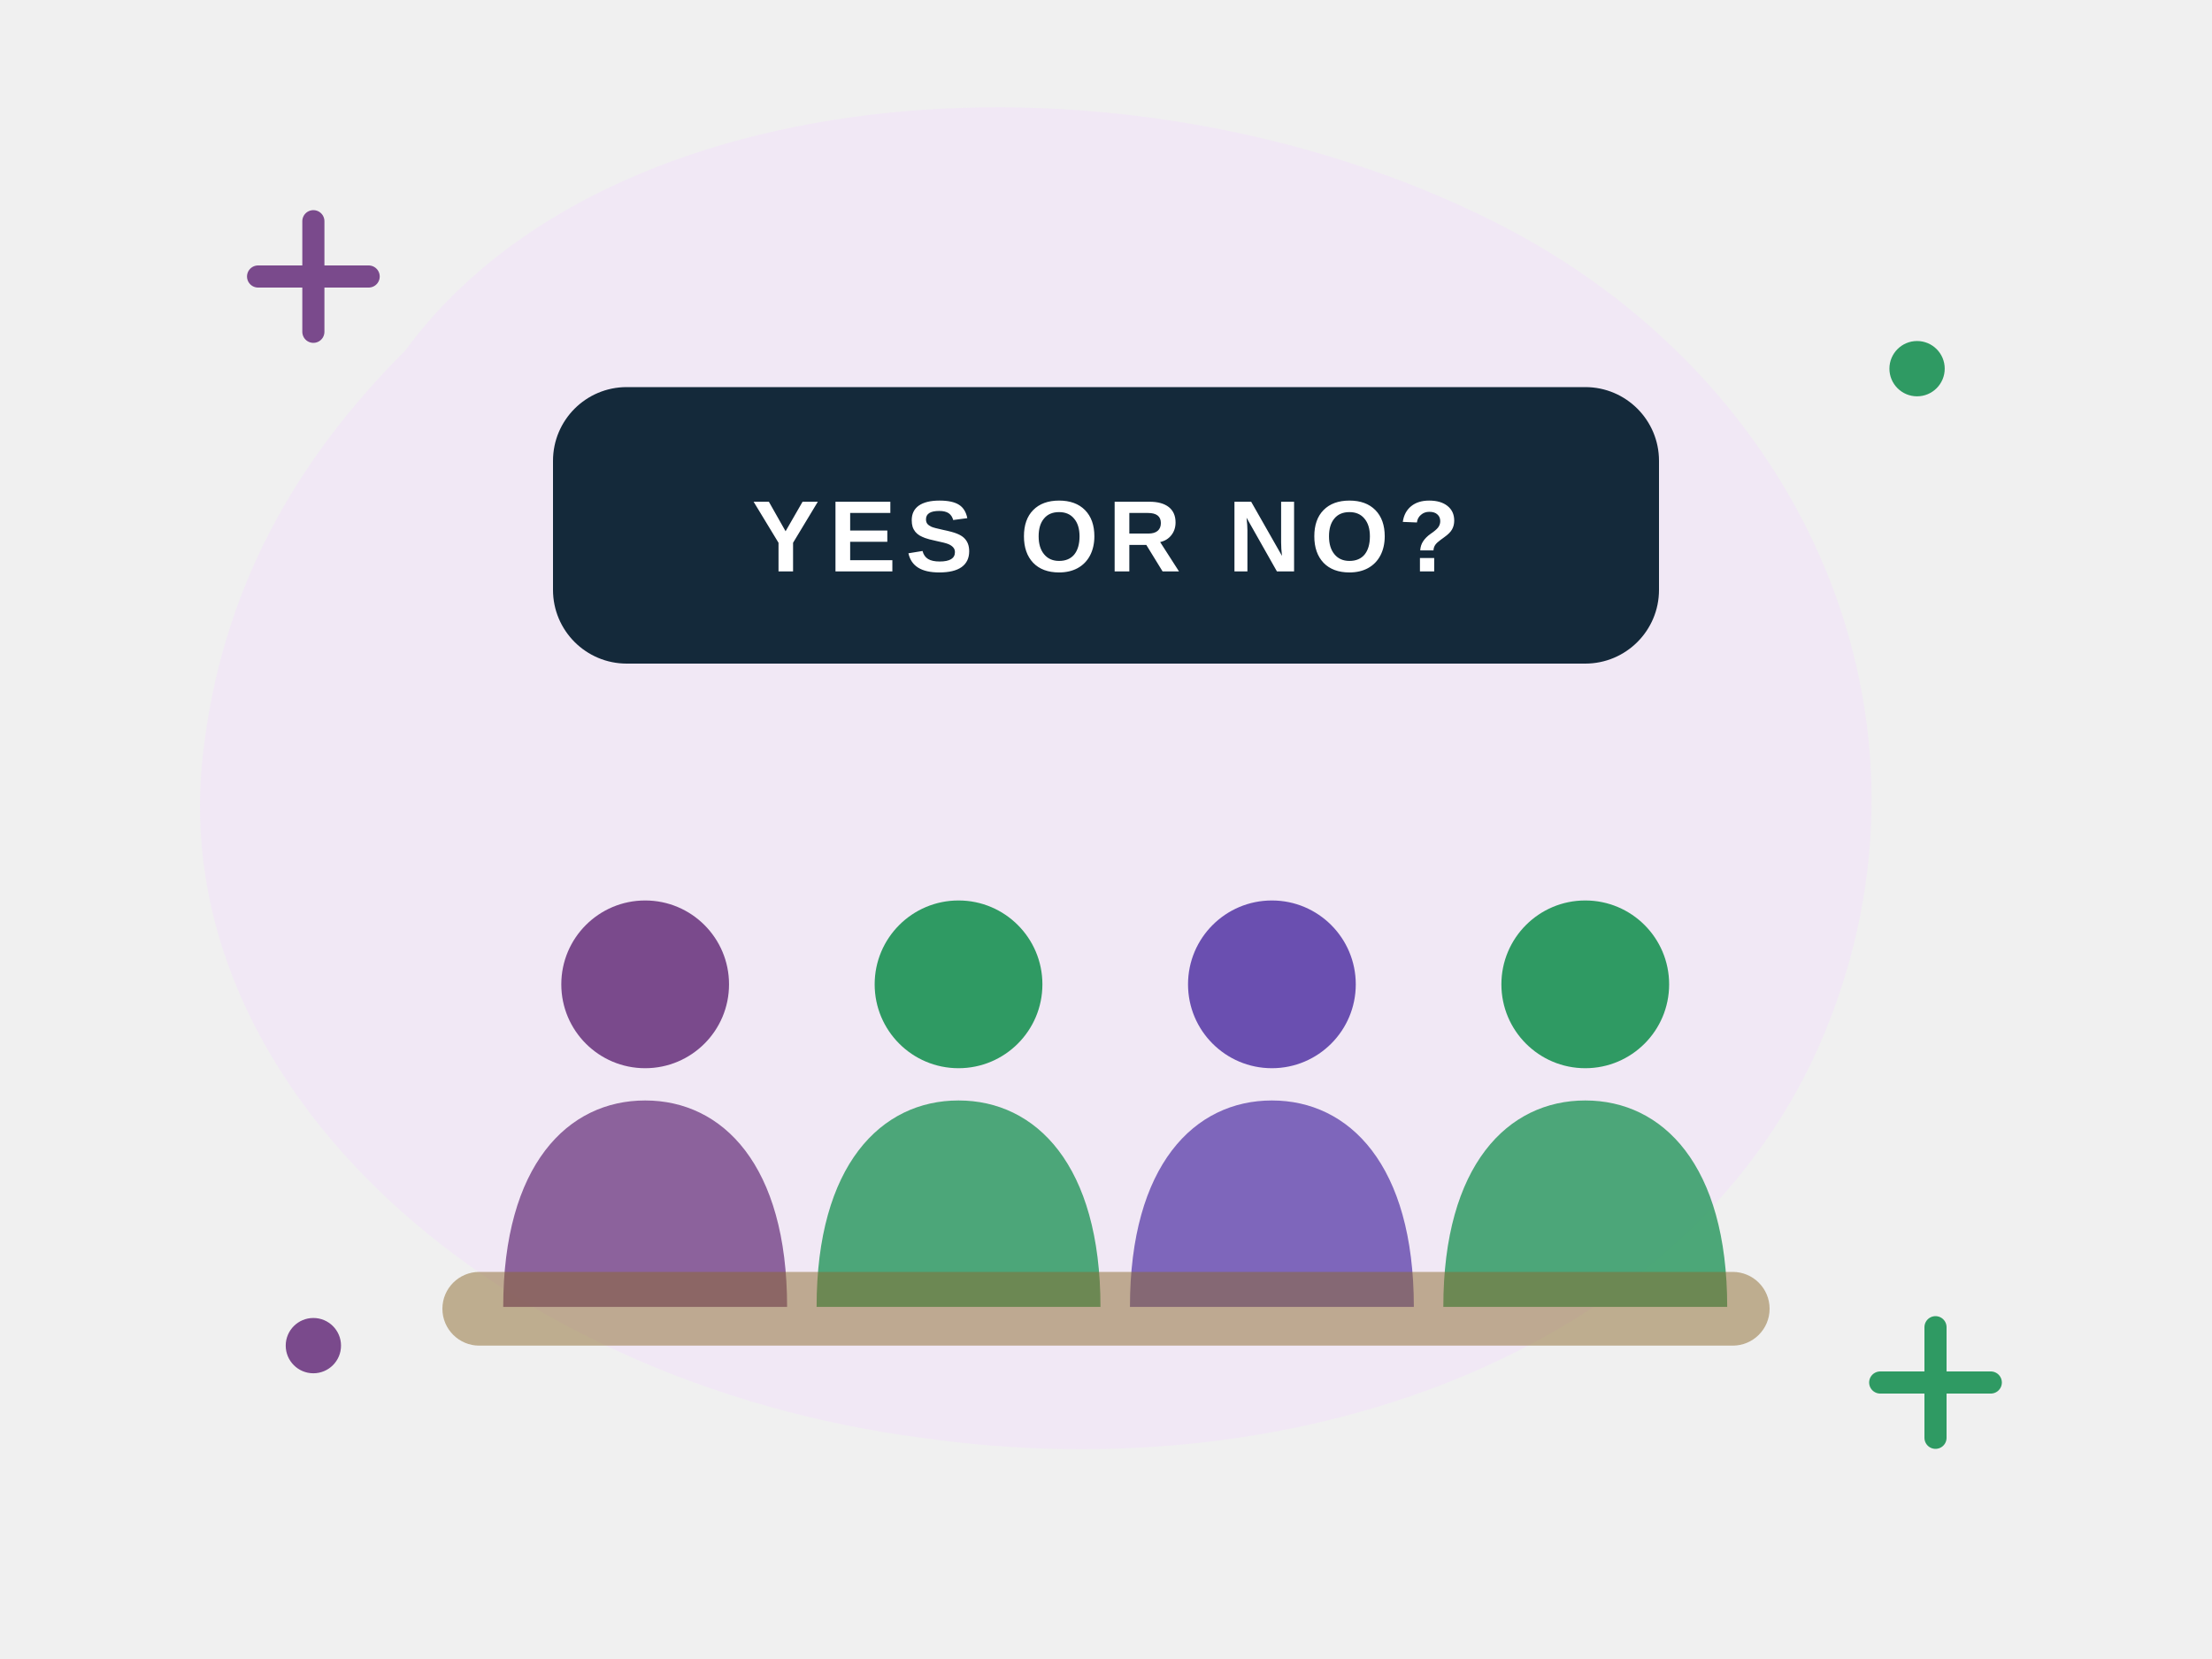
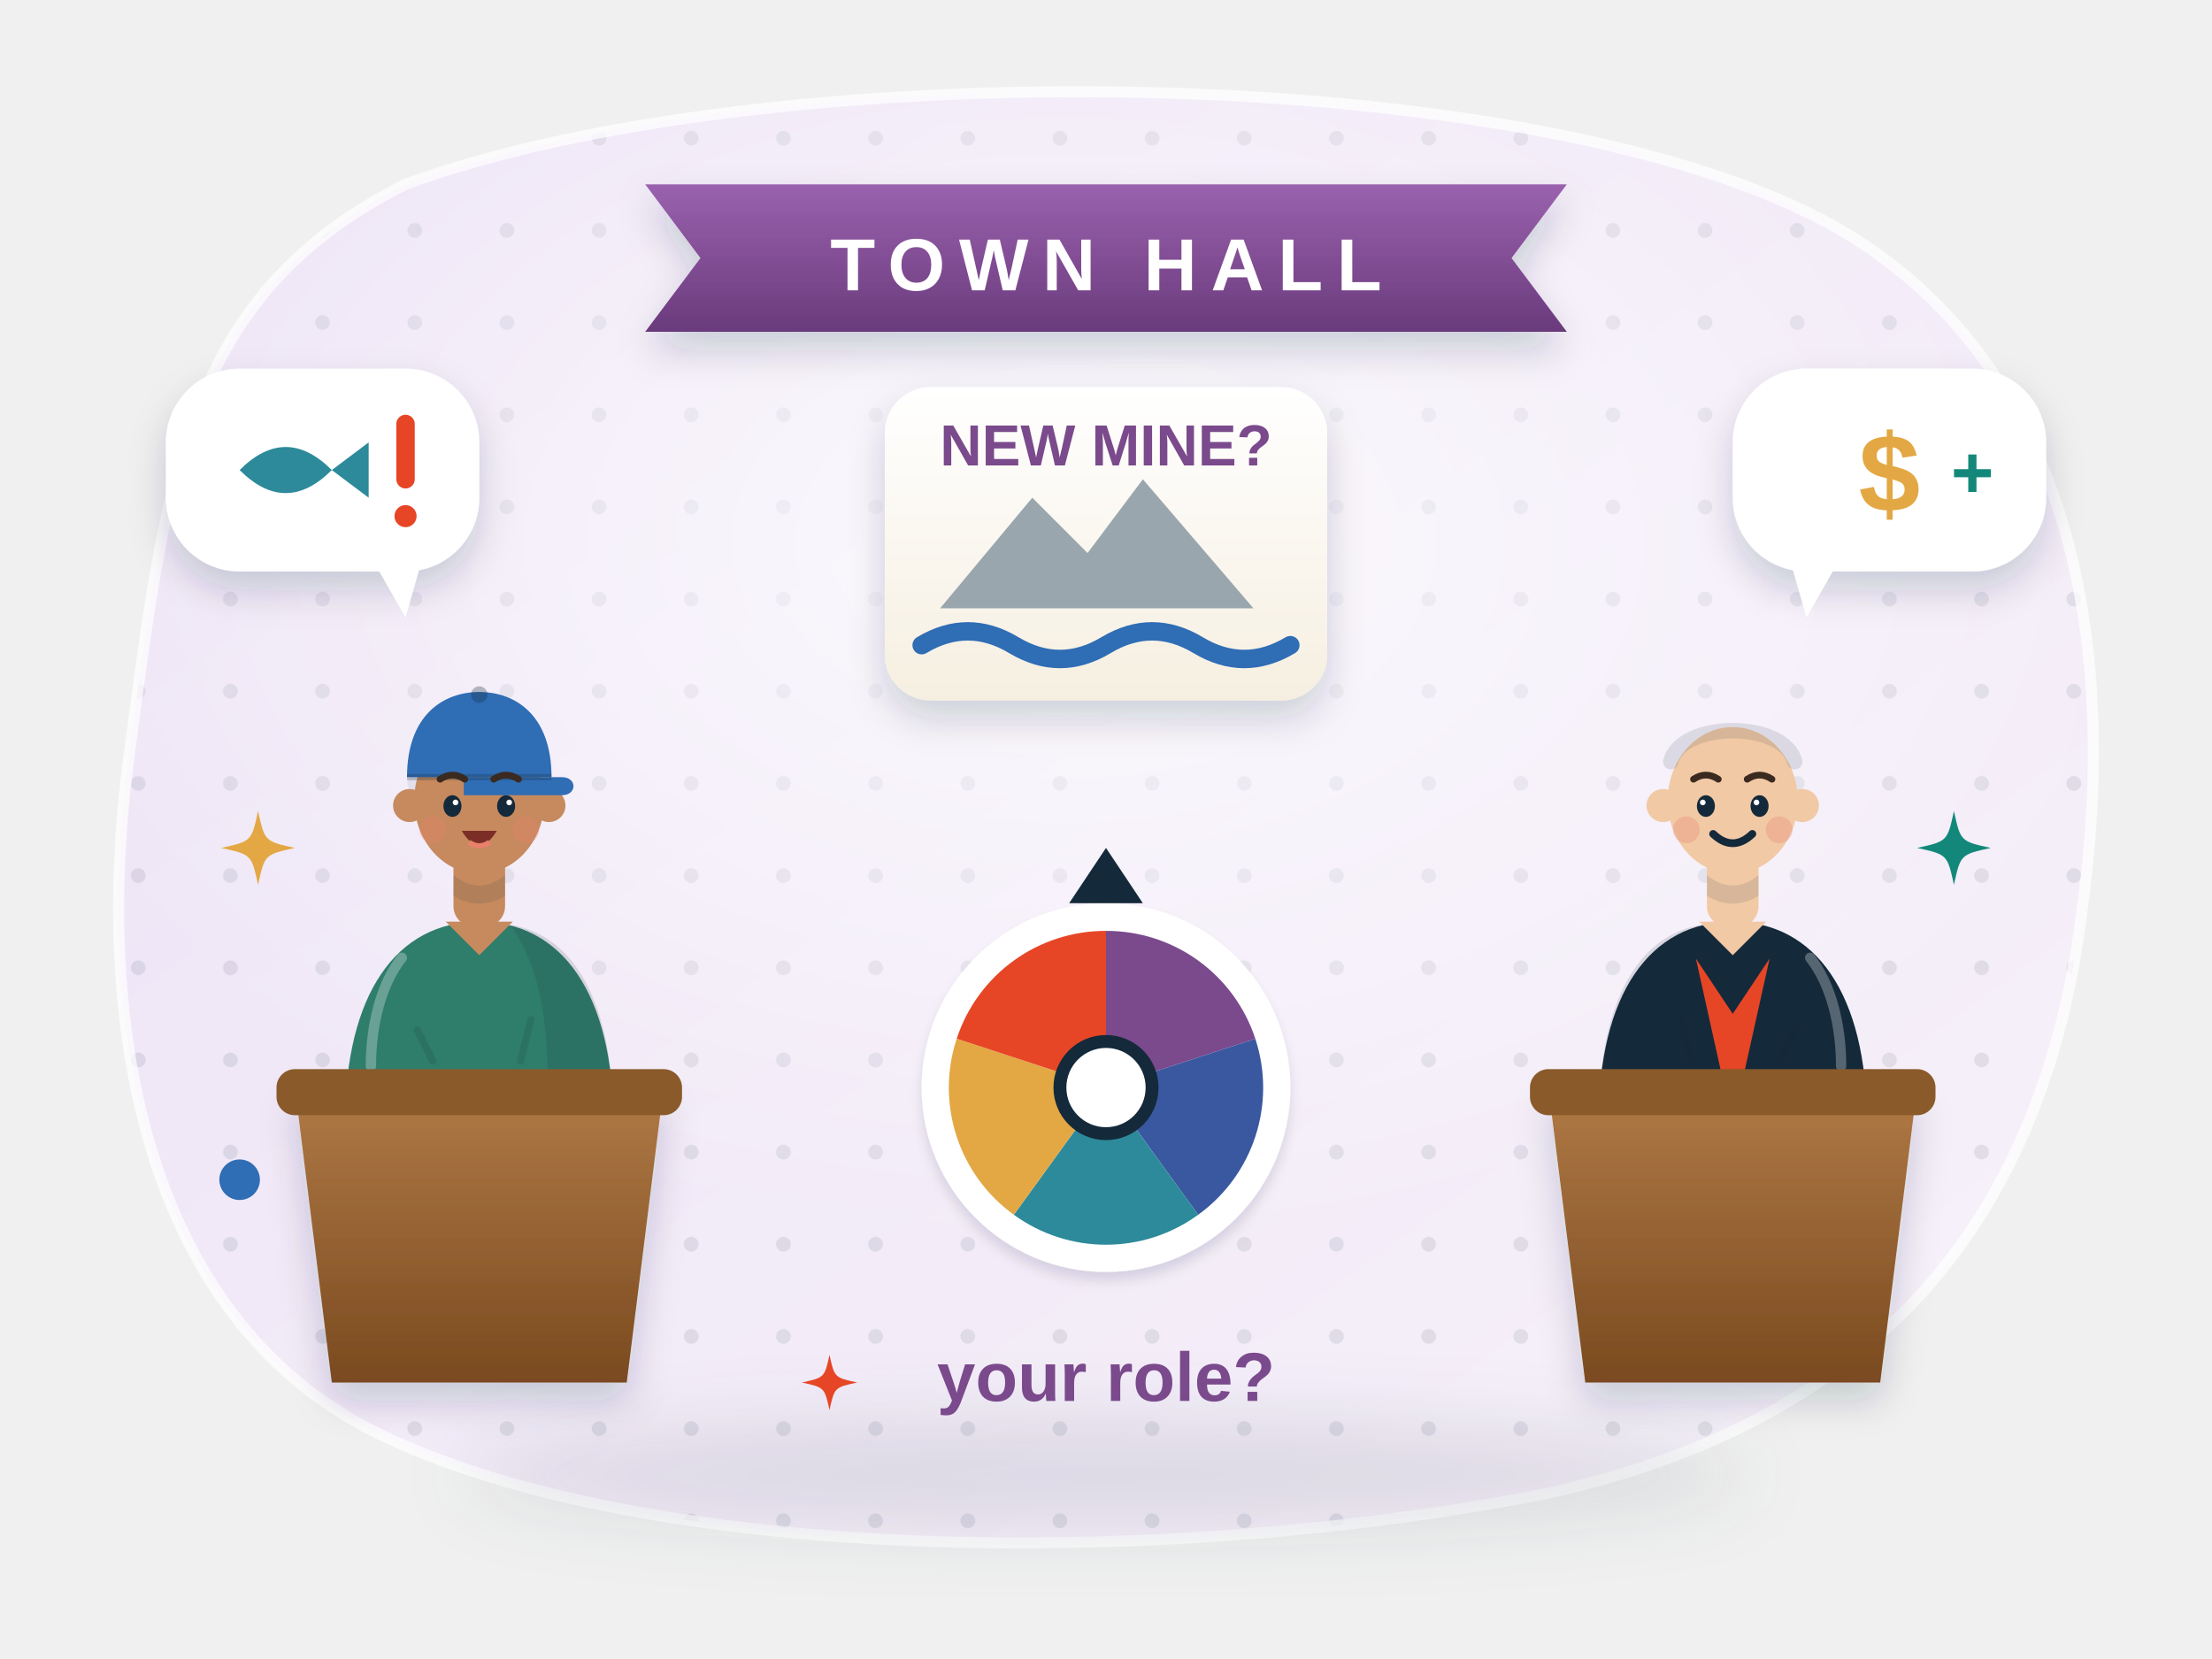
- <svg xmlns="http://www.w3.org/2000/svg" viewBox="0 0 240 180" fill="none" role="img" aria-label="The town hall">
-   <style>.fl{animation:fl 5s ease-in-out infinite;transform-box:fill-box;transform-origin:center}.f2{animation-delay:-1.7s}.f3{animation-delay:-3.3s}
- .tw{animation:tw 2.8s ease-in-out infinite;transform-box:fill-box;transform-origin:center}.t2{animation-delay:-1.4s}
- .sp{animation:sp 9s linear infinite;transform-box:fill-box;transform-origin:center}.pu{animation:pu 2.2s ease-in-out infinite;transform-box:fill-box;transform-origin:center}
- .dr{stroke-dasharray:6 8;animation:dr 1.6s linear infinite}.bl{animation:bl 4s infinite;transform-box:fill-box;transform-origin:center}
- .sw{animation:sw 3s ease-in-out infinite;transform-box:fill-box;transform-origin:top center}
- @keyframes fl{0%,100%{transform:translateY(0)}50%{transform:translateY(-6px)}}@keyframes tw{0%,100%{opacity:.3;transform:scale(.7)}50%{opacity:1;transform:scale(1.05)}}
- @keyframes sp{to{transform:rotate(360deg)}}@keyframes pu{0%,100%{transform:scale(1)}15%{transform:scale(1.12)}30%{transform:scale(1)}}
- @keyframes dr{to{stroke-dashoffset:-28}}@keyframes bl{0%,92%,100%{transform:scaleY(1)}95%{transform:scaleY(.1)}}@keyframes sw{50%{transform:rotate(6deg)}}
- @media (prefers-reduced-motion:reduce){*{animation:none!important}}</style>
+ <svg xmlns="http://www.w3.org/2000/svg" viewBox="0 0 240 180" fill="none" role="img" aria-labelledby="w1br1-t">
+   <style>
+ .w1br1-tw { animation: w1br1-tw 3.2s ease-in-out infinite; transform-box: fill-box; transform-origin: center; }
+ @keyframes w1br1-tw { 0%, 100% { opacity: .35; transform: scale(.6); } 50% { opacity: 1; transform: scale(1); } }
+ .w1br1-fa { animation: w1br1-fl 6s ease-in-out infinite; } .w1br1-fb { animation: w1br1-fl 7s ease-in-out -3.5s infinite; } .w1br1-fc { animation: w1br1-fl 6.5s ease-in-out -1.8s infinite; }
+ @keyframes w1br1-fl { 50% { transform: translateY(-3px); } }
+ .w1br1-bl { animation: w1br1-bl 5s infinite; transform-box: fill-box; transform-origin: center; }
+ @keyframes w1br1-bl { 0%, 93%, 100% { transform: scaleY(1); } 96% { transform: scaleY(.1); } }
+ .w1br1-flow { stroke-dasharray: 3 4; animation: w1br1-flow 1.4s linear infinite; }
+ @keyframes w1br1-flow { to { stroke-dashoffset: -14; } }
+ .w1br1-pu { animation: w1br1-pu 2.6s ease-in-out infinite; transform-box: fill-box; transform-origin: center; }
+ @keyframes w1br1-pu { 0%, 100% { transform: scale(1); } 50% { transform: scale(1.08); } }
+ .w1br1-wr { stroke-dasharray: 40; animation: w1br1-wr 4s ease-in-out infinite; }
+ @keyframes w1br1-wr { 0% { stroke-dashoffset: 40; } 55%, 100% { stroke-dashoffset: 0; } }
+ .w1br1-pen { animation: w1br1-pen 4s ease-in-out infinite; }
+ @keyframes w1br1-pen { 0% { transform: translate(-14px, 0); } 55%, 100% { transform: translate(0, 0); } }
+ .w1br1-wheel { animation: w1br1-wheel 10s cubic-bezier(.3,0,.2,1) infinite; transform-origin: 120px 118px; }
+ @keyframes w1br1-wheel { 0% { transform: rotate(0); } 40%, 100% { transform: rotate(720deg); } }
+ @media (prefers-reduced-motion: reduce) { * { animation: none !important; } }
+ </style>
  <defs>
-     <filter id="s" x="-30%" y="-30%" width="160%" height="170%">
-       <feDropShadow dx="0" dy="6" stdDeviation="6" flood-color="#14293a" flood-opacity=".16" />
+     <linearGradient id="w1br1-bg" x1="0" y1="0" x2="1" y2="1">
+       <stop offset="0" stop-color="#ece2f5" />
+       <stop offset="1" stop-color="#f7f2fa" />
+     </linearGradient>
+     <pattern id="w1br1-dots" width="10" height="10" patternUnits="userSpaceOnUse">
+       <circle cx="5" cy="5" r=".8" fill="#14293a" fill-opacity=".09" />
+     </pattern>
+     <clipPath id="w1br1-clip">
+       <path d="M44 20C82 6 164 6 198 24c26 14 32 44 28 74-4 34-22 56-58 64-40 8-96 8-126-6C16 144 10 112 14 82c4-30 6-50 30-62z" />
+     </clipPath>
+     <radialGradient id="w1br1-glow" cx=".5" cy=".42" r=".55">
+       <stop offset="0" stop-color="#fff" stop-opacity=".75" />
+       <stop offset="1" stop-color="#fff" stop-opacity="0" />
+     </radialGradient>
+     <filter id="w1br1-sh" x="-25%" y="-25%" width="150%" height="170%">
+       <feDropShadow dx="0" dy="4" stdDeviation="4" flood-color="#14293a" flood-opacity=".16" />
+       <feDropShadow dx="0" dy="1" stdDeviation=".6" flood-color="#14293a" flood-opacity=".12" />
    </filter>
+     <filter id="w1br1-sh2" x="-30%" y="-30%" width="160%" height="170%">
+       <feDropShadow dx="0" dy="2" stdDeviation="2" flood-color="#14293a" flood-opacity=".18" />
+     </filter>
+     <filter id="w1br1-blur" x="-20%" y="-60%" width="140%" height="220%">
+       <feGaussianBlur stdDeviation="4" />
+     </filter>
+     <linearGradient id="w1br1-paper" x1="0" y1="0" x2="0" y2="1">
+       <stop offset="0" stop-color="#fff" />
+       <stop offset="1" stop-color="#f6efe1" />
+     </linearGradient>
+     <linearGradient id="w1br1-shine" x1="0" y1="0" x2="0" y2="1">
+       <stop offset="0" stop-color="#fff" stop-opacity=".6" />
+       <stop offset="1" stop-color="#fff" stop-opacity="0" />
+     </linearGradient>
+     <linearGradient id="w1br1-gold" x1="0" y1="0" x2="0" y2="1">
+       <stop offset="0" stop-color="#f4c162" />
+       <stop offset="1" stop-color="#d9962e" />
+     </linearGradient>
+     <linearGradient id="w1br1-navy" x1="0" y1="0" x2="0" y2="1">
+       <stop offset="0" stop-color="#3a5a76" />
+       <stop offset="1" stop-color="#14293a" />
+     </linearGradient>
+     <linearGradient id="w1br1-wood" x1="0" y1="0" x2="0" y2="1">
+       <stop offset="0" stop-color="#b07a45" />
+       <stop offset="1" stop-color="#7a4a20" />
+     </linearGradient>
+     <linearGradient id="w1br1-plum" x1="0" y1="0" x2="0" y2="1">
+       <stop offset="0" stop-color="#9a62ae" />
+       <stop offset="1" stop-color="#6a3a7c" />
+     </linearGradient>
  </defs>
-   <path d="M44 38c22-30 78-34 118-14 34 17 50 54 36 88-14 34-56 50-98 44C54 150 18 118 22 82c2-18 10-32 22-44z" fill="#f1e8f5" />
-   <path class="tw" d="M28 30h12m-6-6v12" stroke="#7a4a8c" stroke-width="2.4" stroke-linecap="round" />
-   <path class="tw t2" d="M204 150h12m-6-6v12" stroke="#2f9a63" stroke-width="2.4" stroke-linecap="round" />
-   <circle class="tw t2" cx="208" cy="40" r="3" fill="#2f9a63" />
-   <circle class="tw" cx="34" cy="146" r="3" fill="#7a4a8c" />
-   <rect x="60" y="42" width="120" height="30" rx="8" fill="#14293a" />
-   <text x="120" y="62" font-family="'Manrope', 'Helvetica Neue', Arial, sans-serif" font-weight="800" font-size="11" fill="#fff" text-anchor="middle" letter-spacing="1">YES OR NO?</text>
-   <g class="fl ">
-     <g transform="translate(70 118) scale(0.7)">
-       <circle cy="-16" r="13" fill="#7a4a8c" />
-       <path d="M-22 34c0-22 10-32 22-32s22 10 22 32z" fill="#7a4a8c" opacity=".85" />
+   <path d="M44 20C82 6 164 6 198 24c26 14 32 44 28 74-4 34-22 56-58 64-40 8-96 8-126-6C16 144 10 112 14 82c4-30 6-50 30-62z" fill="url(#w1br1-bg)" />
+   <g clip-path="url(#w1br1-clip)">
+     <rect width="240" height="180" fill="url(#w1br1-dots)" />
+     <ellipse cx="116" cy="70" rx="110" ry="70" fill="url(#w1br1-glow)" />
+   </g>
+   <path d="M44 20C82 6 164 6 198 24c26 14 32 44 28 74-4 34-22 56-58 64-40 8-96 8-126-6C16 144 10 112 14 82c4-30 6-50 30-62z" stroke="#fff" stroke-opacity=".7" stroke-width="1.2" />
+   <ellipse cx="120" cy="160" rx="70" ry="6" fill="#14293a" opacity=".11" filter="url(#w1br1-blur)" />
+   <g filter="url(#w1br1-sh2)">
+     <path d="M70 20h100l-6 8 6 8H70l6-8z" fill="url(#w1br1-plum)" />
+   </g>
+   <text x="120" y="31.5" text-anchor="middle" font-family="'Helvetica Neue', Arial, sans-serif" font-size="8" font-weight="800" fill="#fff" letter-spacing="1.5">TOWN HALL</text>
+   <g transform="translate(52 86) scale(0.56 0.56)">
+     <path d="M-26 64C-26 39-16 25 0 25C16 25 26 39 26 64z" fill="#2f7d6b" />
+     <path d="M6 25.6C18 27.5 26 40 26 64H13C14 46 12 34 6 25.6z" fill="#14293a" opacity=".14" />
+     <path d="M-15 32C-19 37-21 45-21 53" stroke="#fff" stroke-opacity=".28" stroke-width="2" stroke-linecap="round" />
+     <path d="M-12 46l3 6M10 44l-2 8" stroke="#14293a" stroke-opacity=".12" stroke-width="1.4" stroke-linecap="round" />
+     <rect x="-5" y="9" width="10" height="17" rx="4" fill="#c68a5e" />
+     <path d="M-6.5 25L0 31.5 6.5 25z" fill="#c68a5e" />
+     <path d="M-5 16q5 4 10 0v4q-5 3-10 0z" fill="#14293a" opacity=".12" />
+     <circle cx="-13.5" cy="2.5" r="3.2" fill="#c68a5e" />
+     <circle cx="13.5" cy="2.5" r="3.2" fill="#c68a5e" />
+     <ellipse cy="1.5" rx="12.6" ry="14.2" fill="#c68a5e" />
+     <path d="M-14-3C-14-15-7-19.5 0-19.5C7-19.5 14-15 14-3z" fill="#2f6db5" />
+     <path d="M-3-3h19c3 0 3 3.5 0 3.5H-3z" fill="#2f6db5" />
+     <path d="M-14-3H14" stroke="#14293a" stroke-opacity=".25" stroke-width="1.2" />
+     <circle cy="-19" r="1.6" fill="#14293a" opacity=".3" />
+     <g class="w1br1-bl">
+       <ellipse cx="-5.2" cy="2.6" rx="1.75" ry="2.1" fill="#14293a" />
+       <ellipse cx="5.2" cy="2.6" rx="1.75" ry="2.1" fill="#14293a" />
+       <circle cx="-4.6" cy="1.9" r=".55" fill="#fff" />
+       <circle cx="5.8" cy="1.9" r=".55" fill="#fff" />
+     </g>
+     <path d="M-7.6-2.6q2.4-1.6 4.8 0M2.8-2.6q2.4-1.6 4.8 0" stroke="#3a2a20" stroke-width="1.3" stroke-linecap="round" />
+     <circle cx="-9" cy="7.2" r="2.6" fill="#e8806b" opacity=".3" />
+     <circle cx="9" cy="7.2" r="2.6" fill="#e8806b" opacity=".3" />
+     <path d="M-3.4 7.4q3.4 5.6 6.8 0z" fill="#7a2e26" />
+     <path d="M-2 9.6q2 1.4 4 0" stroke="#e8806b" stroke-width="1" />
+   </g>
+   <g transform="translate(188 86) scale(-0.56 0.56)">
+     <path d="M-26 64C-26 39-16 25 0 25C16 25 26 39 26 64z" fill="#14293a" />
+     <path d="M6 25.6C18 27.5 26 40 26 64H13C14 46 12 34 6 25.6z" fill="#14293a" opacity=".14" />
+     <path d="M-15 32C-19 37-21 45-21 53" stroke="#fff" stroke-opacity=".28" stroke-width="2" stroke-linecap="round" />
+     <path d="M-12 46l3 6M10 44l-2 8" stroke="#14293a" stroke-opacity=".12" stroke-width="1.4" stroke-linecap="round" />
+     <rect x="-5" y="9" width="10" height="17" rx="4" fill="#f1c9a5" />
+     <path d="M-6.5 25L0 31.5 6.5 25z" fill="#f1c9a5" />
+     <path d="M-5 16q5 4 10 0v4q-5 3-10 0z" fill="#14293a" opacity=".12" />
+     <circle cx="-13.5" cy="2.5" r="3.2" fill="#f1c9a5" />
+     <circle cx="13.5" cy="2.5" r="3.2" fill="#f1c9a5" />
+     <ellipse cy="1.5" rx="12.6" ry="14.2" fill="#f1c9a5" />
+     <path d="M-12-6C-10-14 10-14 12-6" stroke="#14293a" stroke-opacity=".12" stroke-width="3" stroke-linecap="round" />
+     <g class="w1br1-bl">
+       <ellipse cx="-5.2" cy="2.6" rx="1.75" ry="2.1" fill="#14293a" />
+       <ellipse cx="5.2" cy="2.6" rx="1.75" ry="2.1" fill="#14293a" />
+       <circle cx="-4.6" cy="1.9" r=".55" fill="#fff" />
+       <circle cx="5.8" cy="1.9" r=".55" fill="#fff" />
+     </g>
+     <path d="M-7.6-2.6q2.4-1.6 4.8 0M2.8-2.6q2.4-1.6 4.8 0" stroke="#3a2a20" stroke-width="1.3" stroke-linecap="round" />
+     <circle cx="-9" cy="7.2" r="2.6" fill="#e8806b" opacity=".3" />
+     <circle cx="9" cy="7.2" r="2.6" fill="#e8806b" opacity=".3" />
+     <path d="M-3.8 8q3.8 3.6 7.6 0" stroke="#14293a" stroke-width="1.5" stroke-linecap="round" />
+   </g>
+   <path d="M184 104l4 6 4-6-4 18z" fill="#e64626" />
+   <g filter="url(#w1br1-sh2)">
+     <path d="M32 118h40l-4 32H36z" fill="url(#w1br1-wood)" />
+     <path d="M168 118h40l-4 32h-32z" fill="url(#w1br1-wood)" />
+   </g>
+   <rect x="30" y="116" width="44" height="5" rx="2" fill="#8a5a2b" />
+   <rect x="166" y="116" width="44" height="5" rx="2" fill="#8a5a2b" />
+   <g class="w1br1-fa">
+     <g filter="url(#w1br1-sh2)">
+       <rect x="18" y="40" width="34" height="22" rx="8" fill="#fff" />
+     </g>
+     <path d="M40 60l4 7 2-7z" fill="#fff" />
+     <path d="M26 51q5-5 10 0-5 5-10 0zm10 0l4-3v6z" fill="#2d8a9a" />
+     <path d="M44 46v6" stroke="#e64626" stroke-width="2" stroke-linecap="round" />
+     <circle cx="44" cy="56" r="1.2" fill="#e64626" />
+   </g>
+   <g class="w1br1-fb">
+     <g filter="url(#w1br1-sh2)">
+       <rect x="188" y="40" width="34" height="22" rx="8" fill="#fff" />
+     </g>
+     <path d="M200 60l-4 7-2-7z" fill="#fff" />
+     <text x="205" y="55.5" text-anchor="middle" font-family="'Helvetica Neue', Arial, sans-serif" font-size="12" font-weight="800" fill="#e3a843">$</text>
+     <text x="214" y="54" text-anchor="middle" font-family="'Helvetica Neue', Arial, sans-serif" font-size="8" font-weight="800" fill="#13887a">+</text>
+   </g>
+   <g filter="url(#w1br1-sh2)">
+     <rect x="96" y="42" width="48" height="34" rx="5" fill="url(#w1br1-paper)" />
+   </g>
+   <path d="M102 66l10-12 6 6 6-8 12 14z" fill="#9aa6ae" />
+   <path d="M100 70q5-3 10 0t10 0 10 0 10 0" stroke="#2f6db5" stroke-width="2" stroke-linecap="round" />
+   <text x="120" y="50.5" text-anchor="middle" font-family="'Helvetica Neue', Arial, sans-serif" font-size="6.3" font-weight="800" fill="#7a4a8c">NEW MINE?</text>
+   <g filter="url(#w1br1-sh)">
+     <circle cx="120" cy="118" r="20" fill="#fff" />
+   </g>
+   <g class="w1br1-wheel">
+     <g transform="translate(120 118)">
+       <path d="M0 0L0.0 -17.0A17 17 0 0 1 16.2 -5.3z" fill="#7a4a8c" />
+       <path d="M0 0L16.2 -5.3A17 17 0 0 1 10.0 13.8z" fill="#3a58a0" />
+       <path d="M0 0L10.0 13.8A17 17 0 0 1 -10.0 13.8z" fill="#2d8a9a" />
+       <path d="M0 0L-10.0 13.8A17 17 0 0 1 -16.2 -5.3z" fill="#e3a843" />
+       <path d="M0 0L-16.2 -5.3A17 17 0 0 1 -0.0 -17.0z" fill="#e64626" />
    </g>
  </g>
-   <g class="fl f2">
-     <g transform="translate(104 118) scale(0.7)">
-       <circle cy="-16" r="13" fill="#2f9a63" />
-       <path d="M-22 34c0-22 10-32 22-32s22 10 22 32z" fill="#2f9a63" opacity=".85" />
-     </g>
-   </g>
-   <g class="fl f3">
-     <g transform="translate(138 118) scale(0.7)">
-       <circle cy="-16" r="13" fill="#6a4fb0" />
-       <path d="M-22 34c0-22 10-32 22-32s22 10 22 32z" fill="#6a4fb0" opacity=".85" />
-     </g>
-   </g>
-   <g class="fl f2">
-     <g transform="translate(172 118) scale(0.7)">
-       <circle cy="-16" r="13" fill="#2f9a63" />
-       <path d="M-22 34c0-22 10-32 22-32s22 10 22 32z" fill="#2f9a63" opacity=".85" />
-     </g>
-   </g>
-   <rect x="48" y="138" width="144" height="8" rx="4" fill="#8c6a2e" opacity=".5" />
+   <circle cx="120" cy="118" r="5" fill="#fff" stroke="#14293a" stroke-width="1.4" />
+   <path d="M120 92l-4 6h8z" fill="#14293a" />
+   <text x="120" y="152" text-anchor="middle" font-family="'Helvetica Neue', Arial, sans-serif" font-size="7.5" font-weight="700" fill="#7a4a8c">your role?</text>
+   <path class="w1br1-tw" d="M28 88C28.72 91.28 28.72 91.28 32 92C28.72 92.72 28.72 92.72 28 96C27.28 92.72 27.28 92.72 24 92C27.28 91.28 27.28 91.28 28 88z" fill="#e3a843" />
+   <path class="w1br1-tw" style="animation-delay:-1.2s" d="M212 88C212.72 91.28 212.72 91.28 216 92C212.72 92.72 212.72 92.72 212 96C211.28 92.72 211.28 92.72 208 92C211.28 91.28 211.28 91.28 212 88z" fill="#13887a" />
+   <path class="w1br1-tw" style="animation-delay:-2.1s" d="M90 147C90.54 149.46 90.54 149.46 93 150C90.54 150.54 90.54 150.54 90 153C89.46 150.54 89.46 150.54 87 150C89.46 149.46 89.46 149.46 90 147z" fill="#e64626" />
+   <circle class="w1br1-tw" style="animation-delay:-.6s" cx="26" cy="128" r="2.2" fill="#2f6db5" />
</svg>
